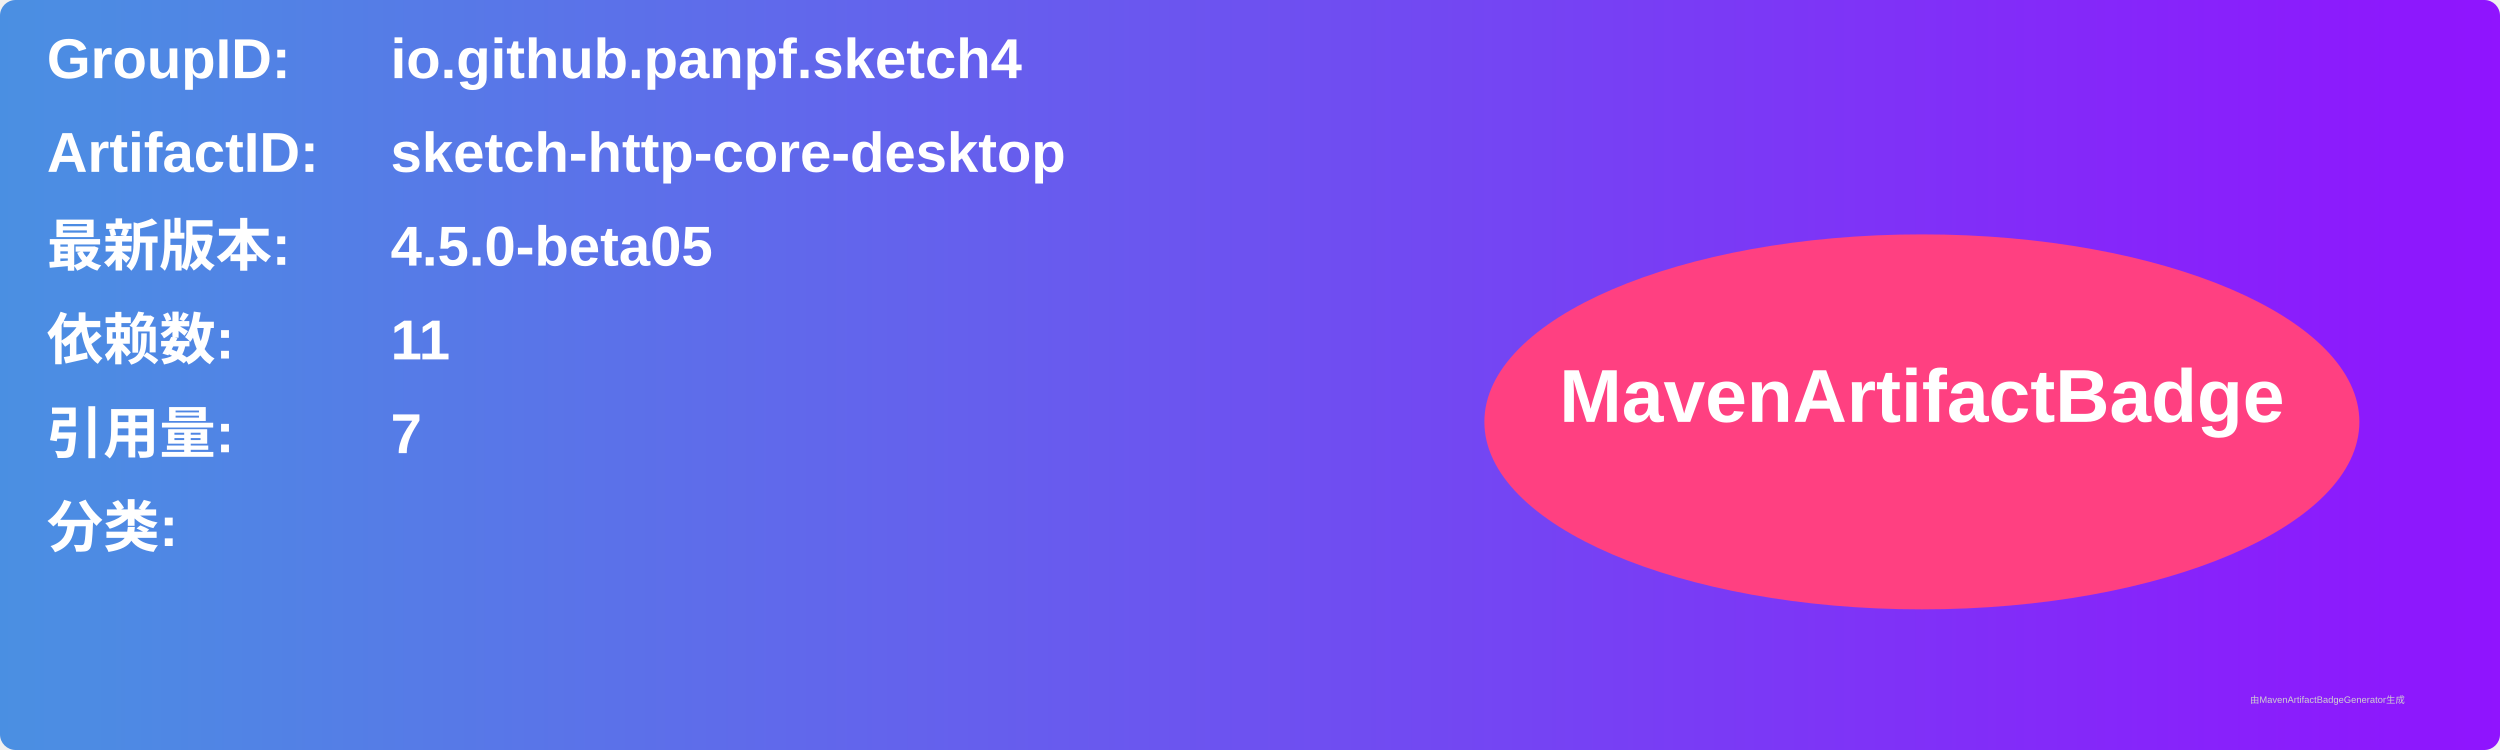
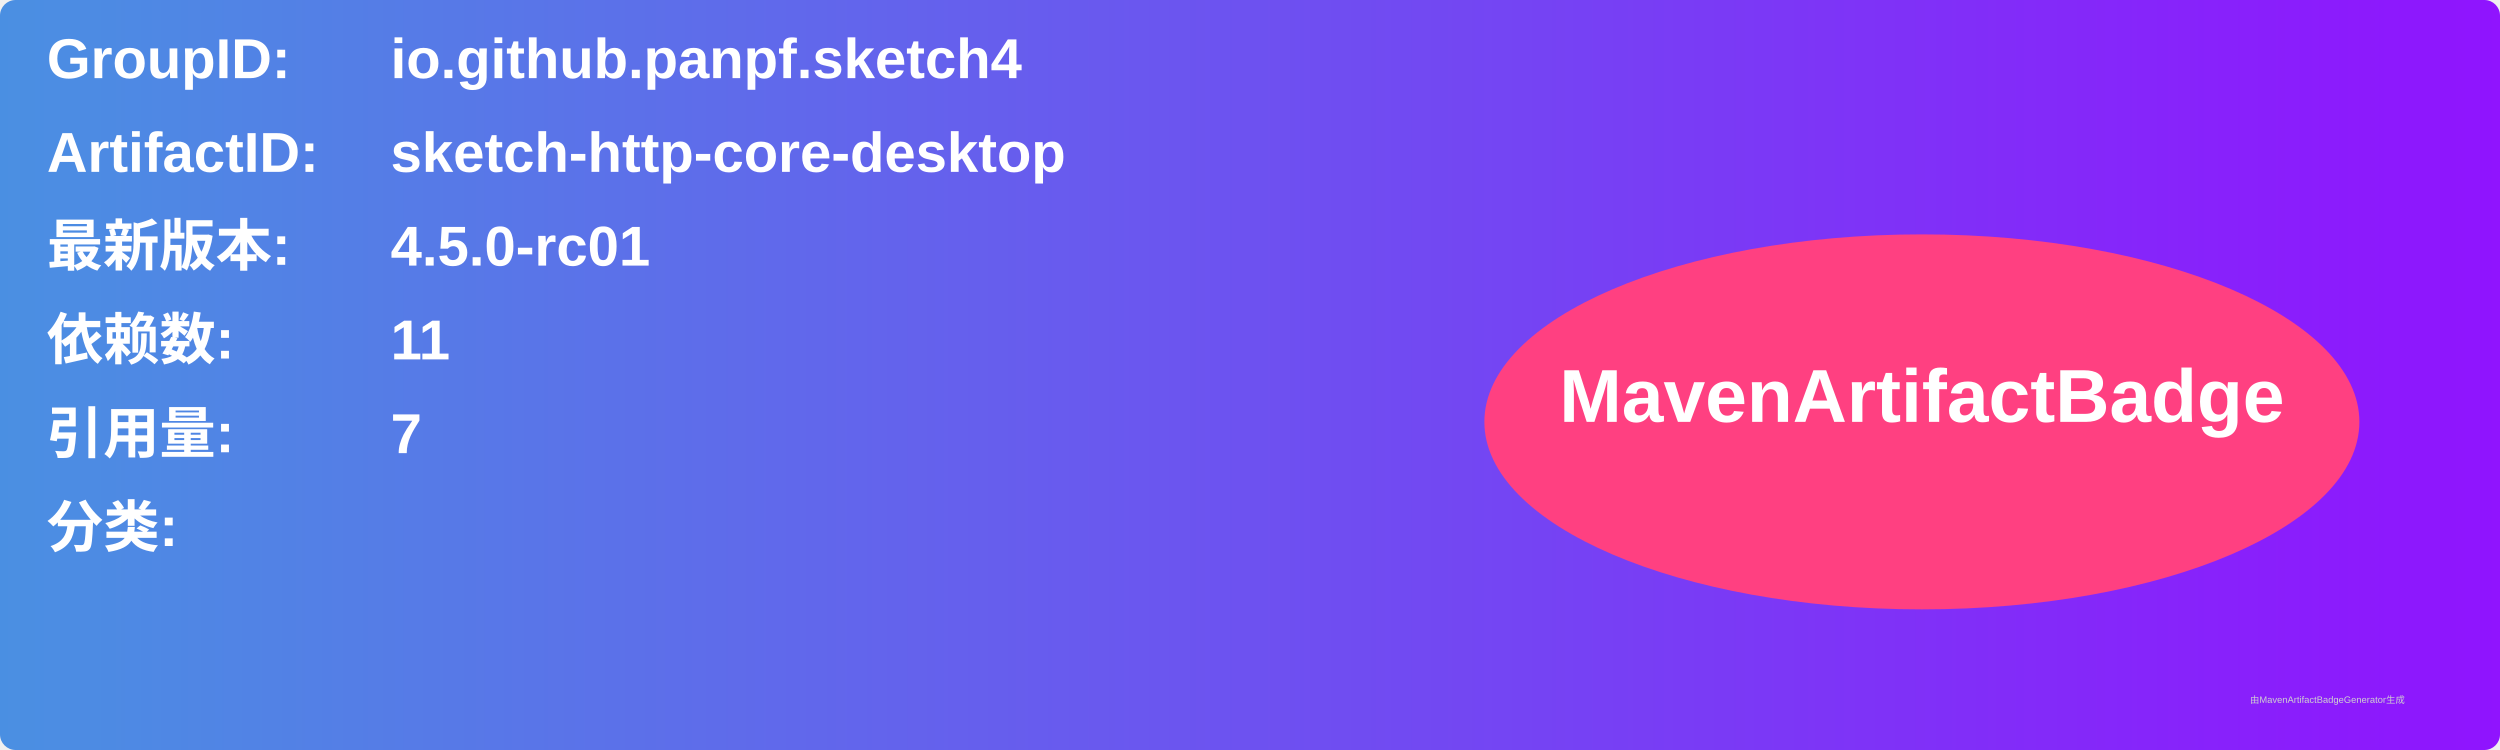
<svg xmlns="http://www.w3.org/2000/svg" width="800" height="240" viewBox="0 0 800 240">
  <linearGradient id="grad" x1="0%" y1="0%" x2="100%" y2="0%">
    <stop offset="0%" stop-color="#4a90e2" />
    <stop offset="100%" stop-color="#9013fe" />
  </linearGradient>
  <rect width="100%" height="100%" rx="5" ry="5" fill="url(#grad)" />
  <g transform="translate(15, 15)">
    <text x="0" y="10" font-family="Arial" font-size="18" fill="white" font-weight="bold" width="260">GroupID:</text>
    <text x="110" y="10" font-family="Arial" font-size="18" fill="white" font-weight="bold" width="460">io.github.panpf.sketch4</text>
    <text x="0" y="40" font-family="Arial" font-size="18" fill="white" font-weight="bold" width="260">ArtifactID:</text>
    <text x="110" y="40" font-family="Arial" font-size="18" fill="white" font-weight="bold" width="460">sketch-http-core-desktop</text>
    <text x="0" y="70" font-family="Arial" font-size="18" fill="white" font-weight="bold">最新版本:</text>
    <text x="110" y="70" font-family="Arial" font-size="18" fill="white" font-weight="bold">
-       <tspan font-weight="bold">4.5.0-beta05</tspan>
+       <tspan font-weight="bold">4.5.0-rc01</tspan>
    </text>
    <text x="0" y="100" font-family="Arial" font-size="18" fill="white" font-weight="bold">依赖数: </text>
    <text x="110" y="100" font-family="Arial" font-size="18" fill="white">
      <tspan font-weight="bold">11</tspan>
    </text>
    <text x="0" y="130" font-family="Arial" font-size="18" fill="white" font-weight="bold">引用量: </text>
    <text x="110" y="130" font-family="Arial" font-size="18" fill="white">
      <tspan font-weight="bold">7</tspan>
    </text>
    <text x="0" y="160" font-family="Arial" font-size="18" fill="white" font-weight="bold">分类:</text>
    <text x="10" y="190" font-family="Arial" font-size="10" fill="white">
      <tspan font-weight="bold" />
    </text>
    <ellipse cx="600" cy="120" rx="140" ry="60" fill="#ff4081" />
    <text x="600" y="120" text-anchor="middle" font-family="Arial" font-size="24" fill="white" font-weight="bold">MavenArtifactBadge</text>
  </g>
  <text x="720" y="225" font-family="Arial" font-size="3" fill="#d0d0d0">由MavenArtifactBadgeGenerator生成</text>
</svg>
